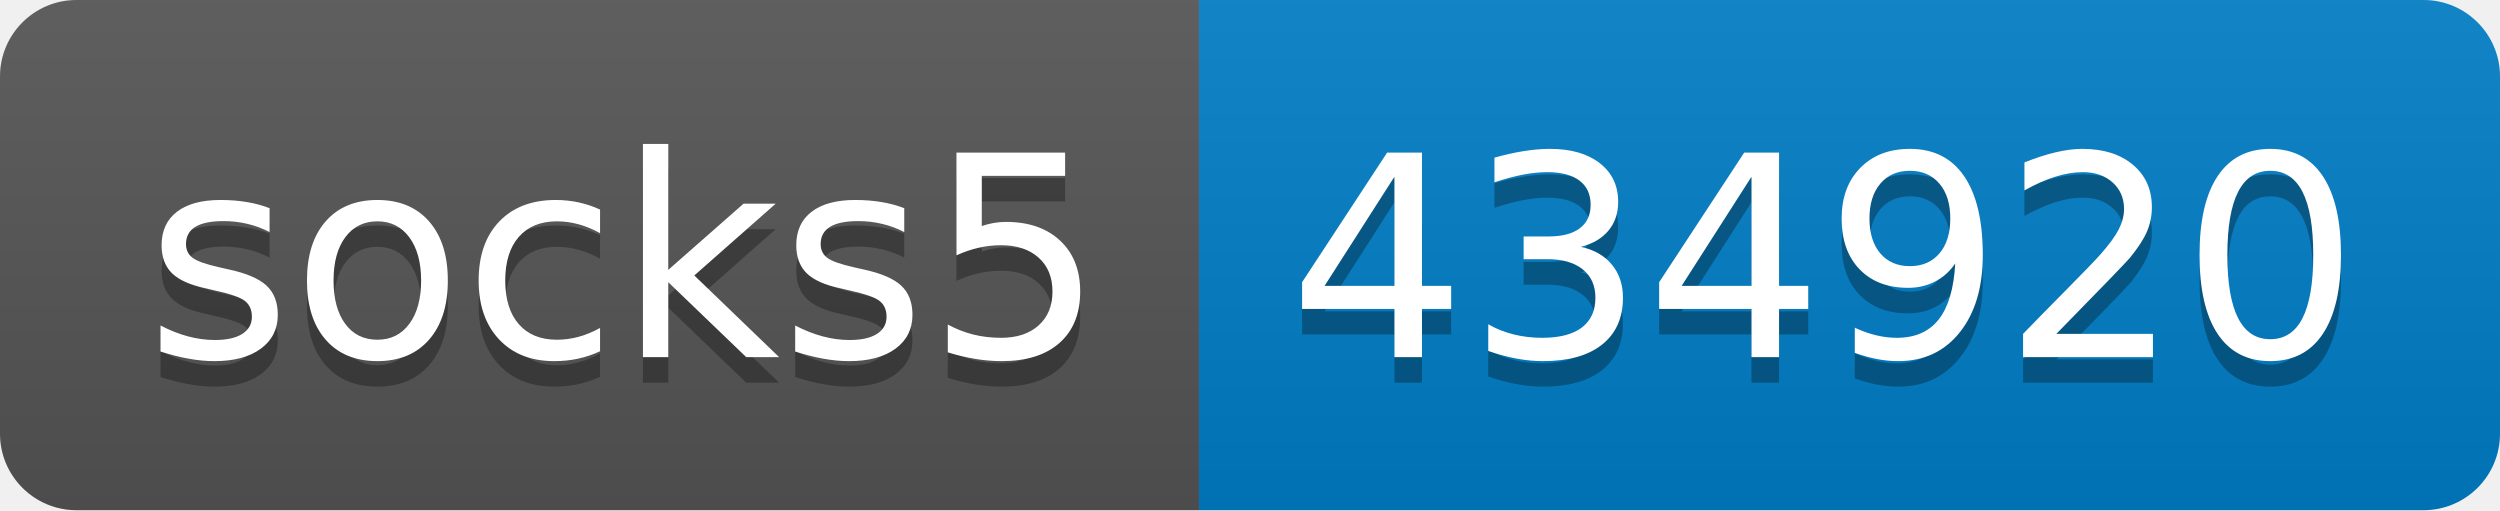
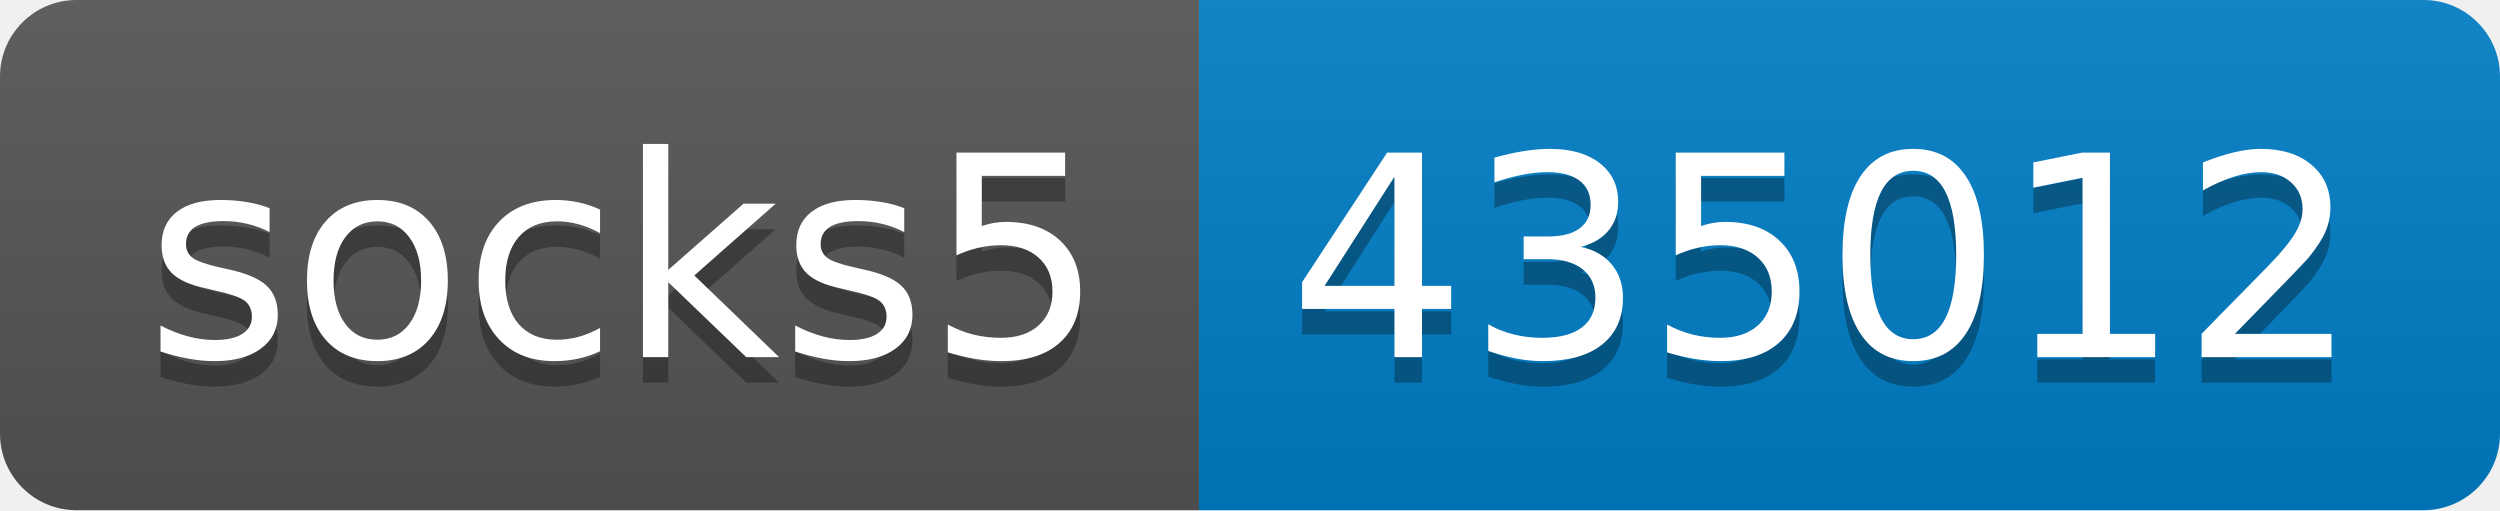
- <svg xmlns="http://www.w3.org/2000/svg" width="98" height="20" role="img" aria-label="socks5: 434920">
+ <svg xmlns="http://www.w3.org/2000/svg" width="98" height="20" role="img" aria-label="socks5: 435012">
  <linearGradient id="s" x2="0" y2="100%">
    <stop offset="0" stop-color="#bbb" stop-opacity=".1" />
    <stop offset="1" stop-opacity=".1" />
  </linearGradient>
  <clipPath id="r">
    <rect width="98" height="20" rx="3" fill="#fff" />
  </clipPath>
  <g clip-path="url(#r)">
    <rect width="47" height="20" fill="#555" />
    <rect x="47" width="51" height="20" fill="#007ec6" />
    <rect width="98" height="20" fill="url(#s)" />
  </g>
  <g fill="#fff" text-anchor="middle" font-family="Verdana,Geneva,DejaVu Sans,sans-serif" text-rendering="geometricPrecision" font-size="110">
    <text aria-hidden="true" x="245" y="150" fill="#010101" fill-opacity=".3" transform="scale(.1)" textLength="370">socks5</text>
    <text x="245" y="140" transform="scale(.1)" fill="#fff" textLength="370">socks5</text>
-     <text aria-hidden="true" x="715" y="150" fill="#010101" fill-opacity=".3" transform="scale(.1)" textLength="410">434920</text>
-     <text x="715" y="140" transform="scale(.1)" fill="#fff" textLength="410">434920</text>
+     <text aria-hidden="true" x="715" y="150" fill="#010101" fill-opacity=".3" transform="scale(.1)" textLength="410">435012</text>
+     <text x="715" y="140" transform="scale(.1)" fill="#fff" textLength="410">435012</text>
  </g>
</svg>
